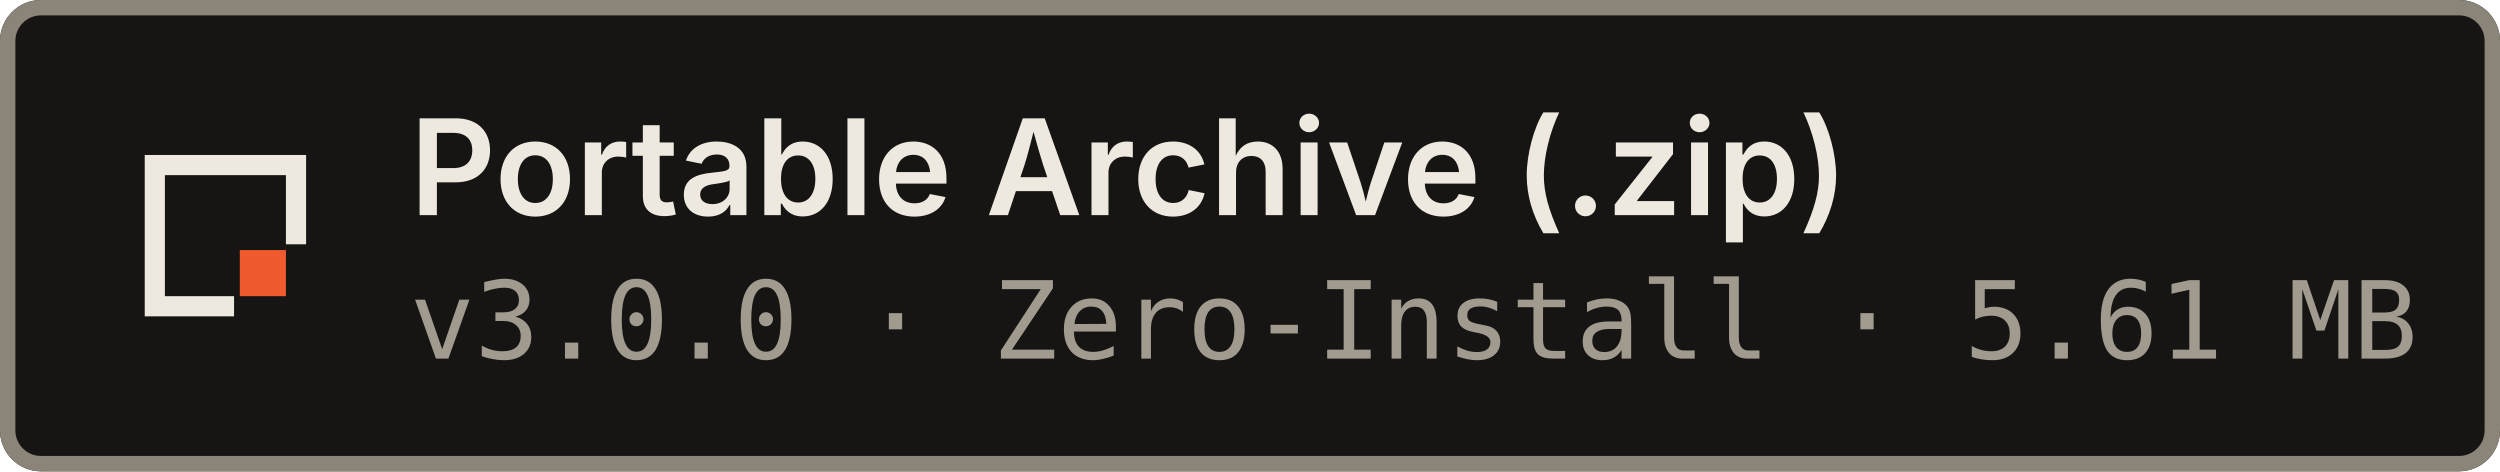
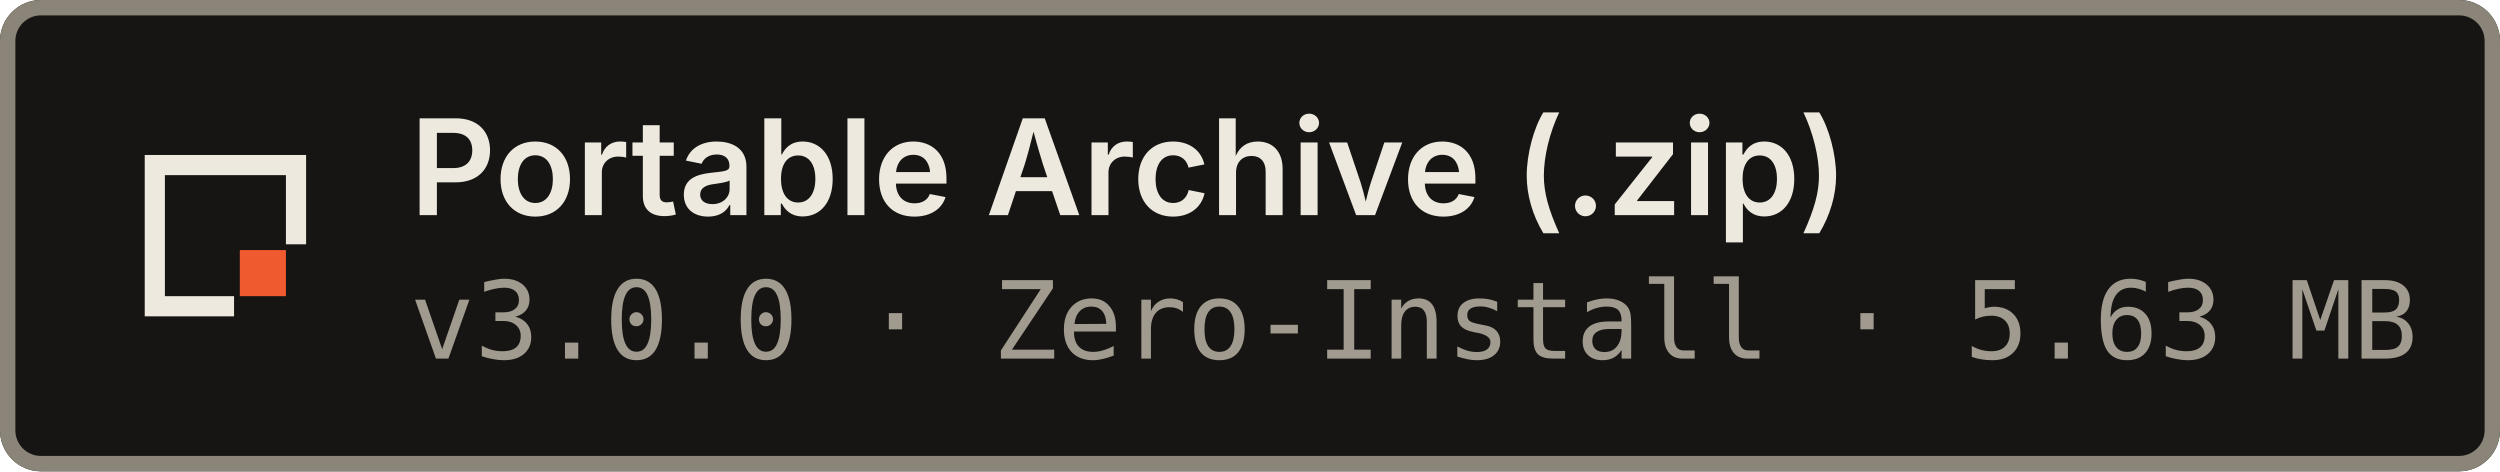
<svg xmlns="http://www.w3.org/2000/svg" viewBox="0 0 244 46" width="244" height="46" fill="none">
  <rect width="244" height="46" rx="4" fill="#161513" />
  <rect x="0.75" y="0.75" width="242.5" height="44.5" rx="3.25" stroke="#8A8578" stroke-width="1.5" />
  <svg x="13" y="14" width="18" height="18" viewBox="0 0 1024 1024">
    <path d="M904 560V120H120V904H560" fill="none" stroke="#EDE9DF" stroke-width="112" />
    <rect x="592" y="592" width="256" height="256" fill="#EF5A2E" />
  </svg>
  <text x="40" y="21" fill="#EDE9DF" font-family="'IBM Plex Sans', -apple-system, sans-serif" font-size="13" font-weight="600">Portable Archive (.zip)</text>
-   <text x="40" y="35" fill="#A09B8E" font-family="'IBM Plex Mono', Consolas, monospace" font-size="10.5">v3.0.0 · Zero-Install · 5.61 MB</text>
+   <text x="40" y="35" fill="#A09B8E" font-family="'IBM Plex Mono', Consolas, monospace" font-size="10.5">v3.0.0 · Zero-Install · 5.63 MB</text>
</svg>
